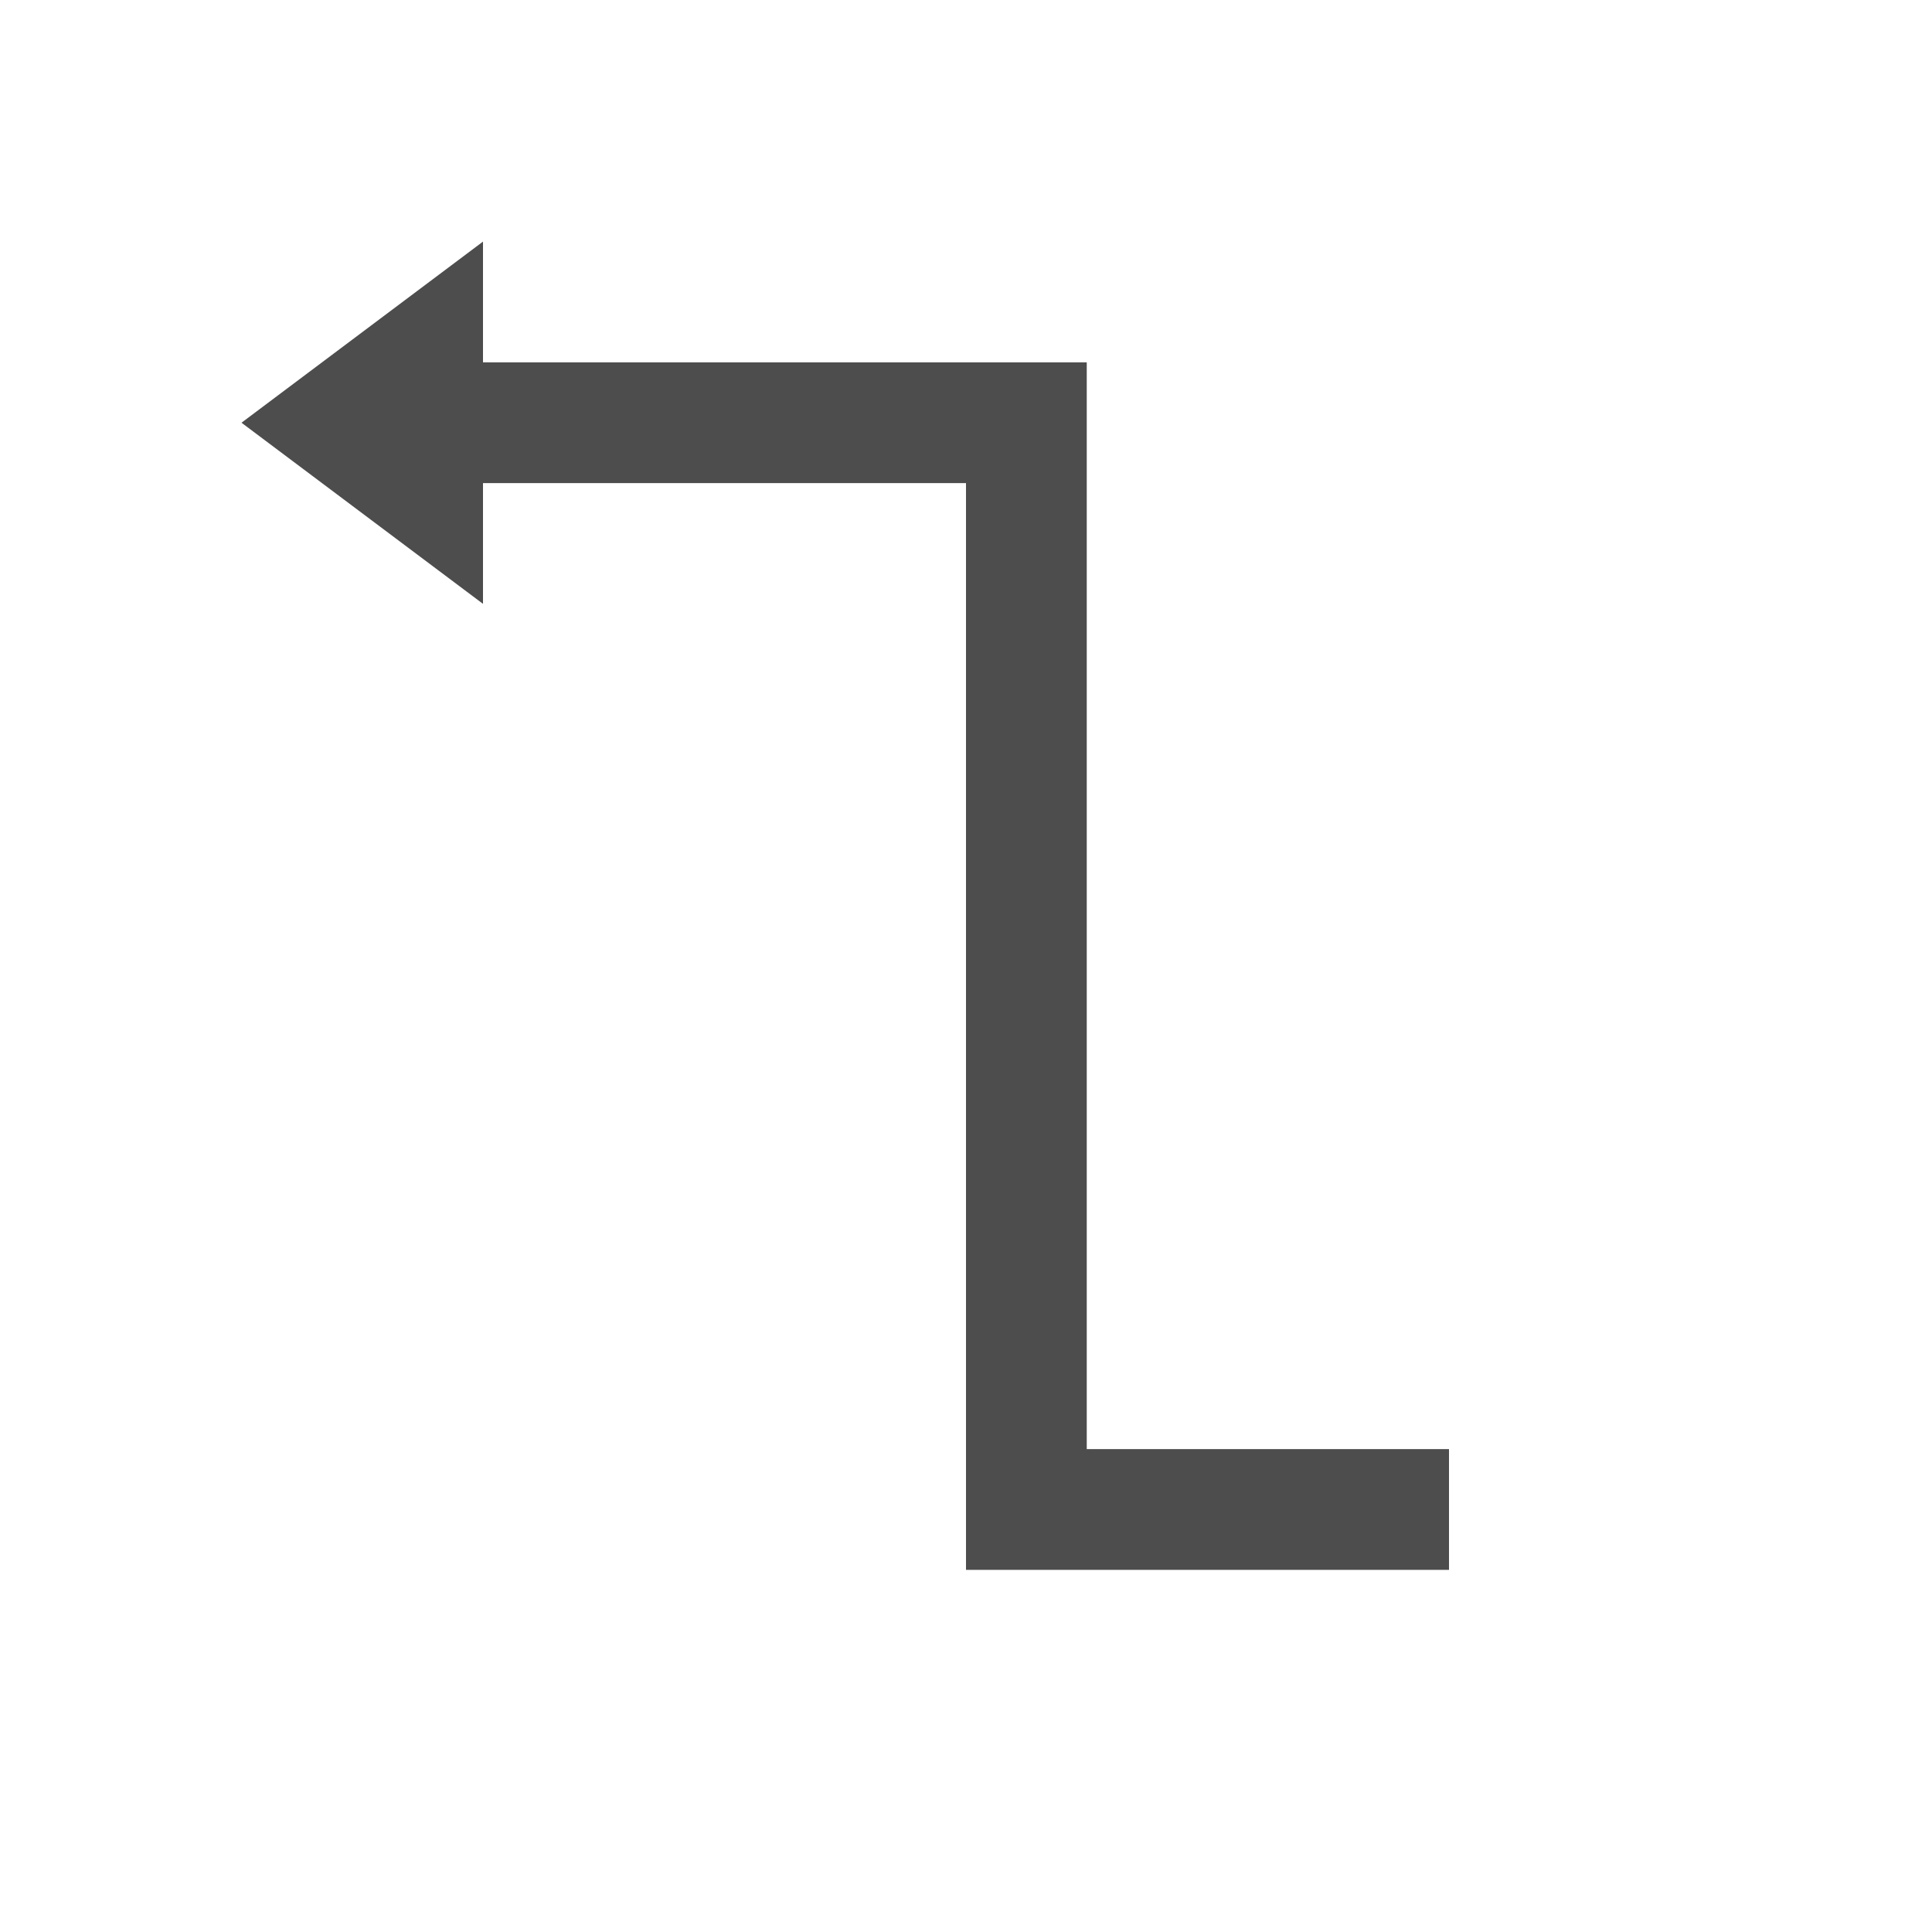
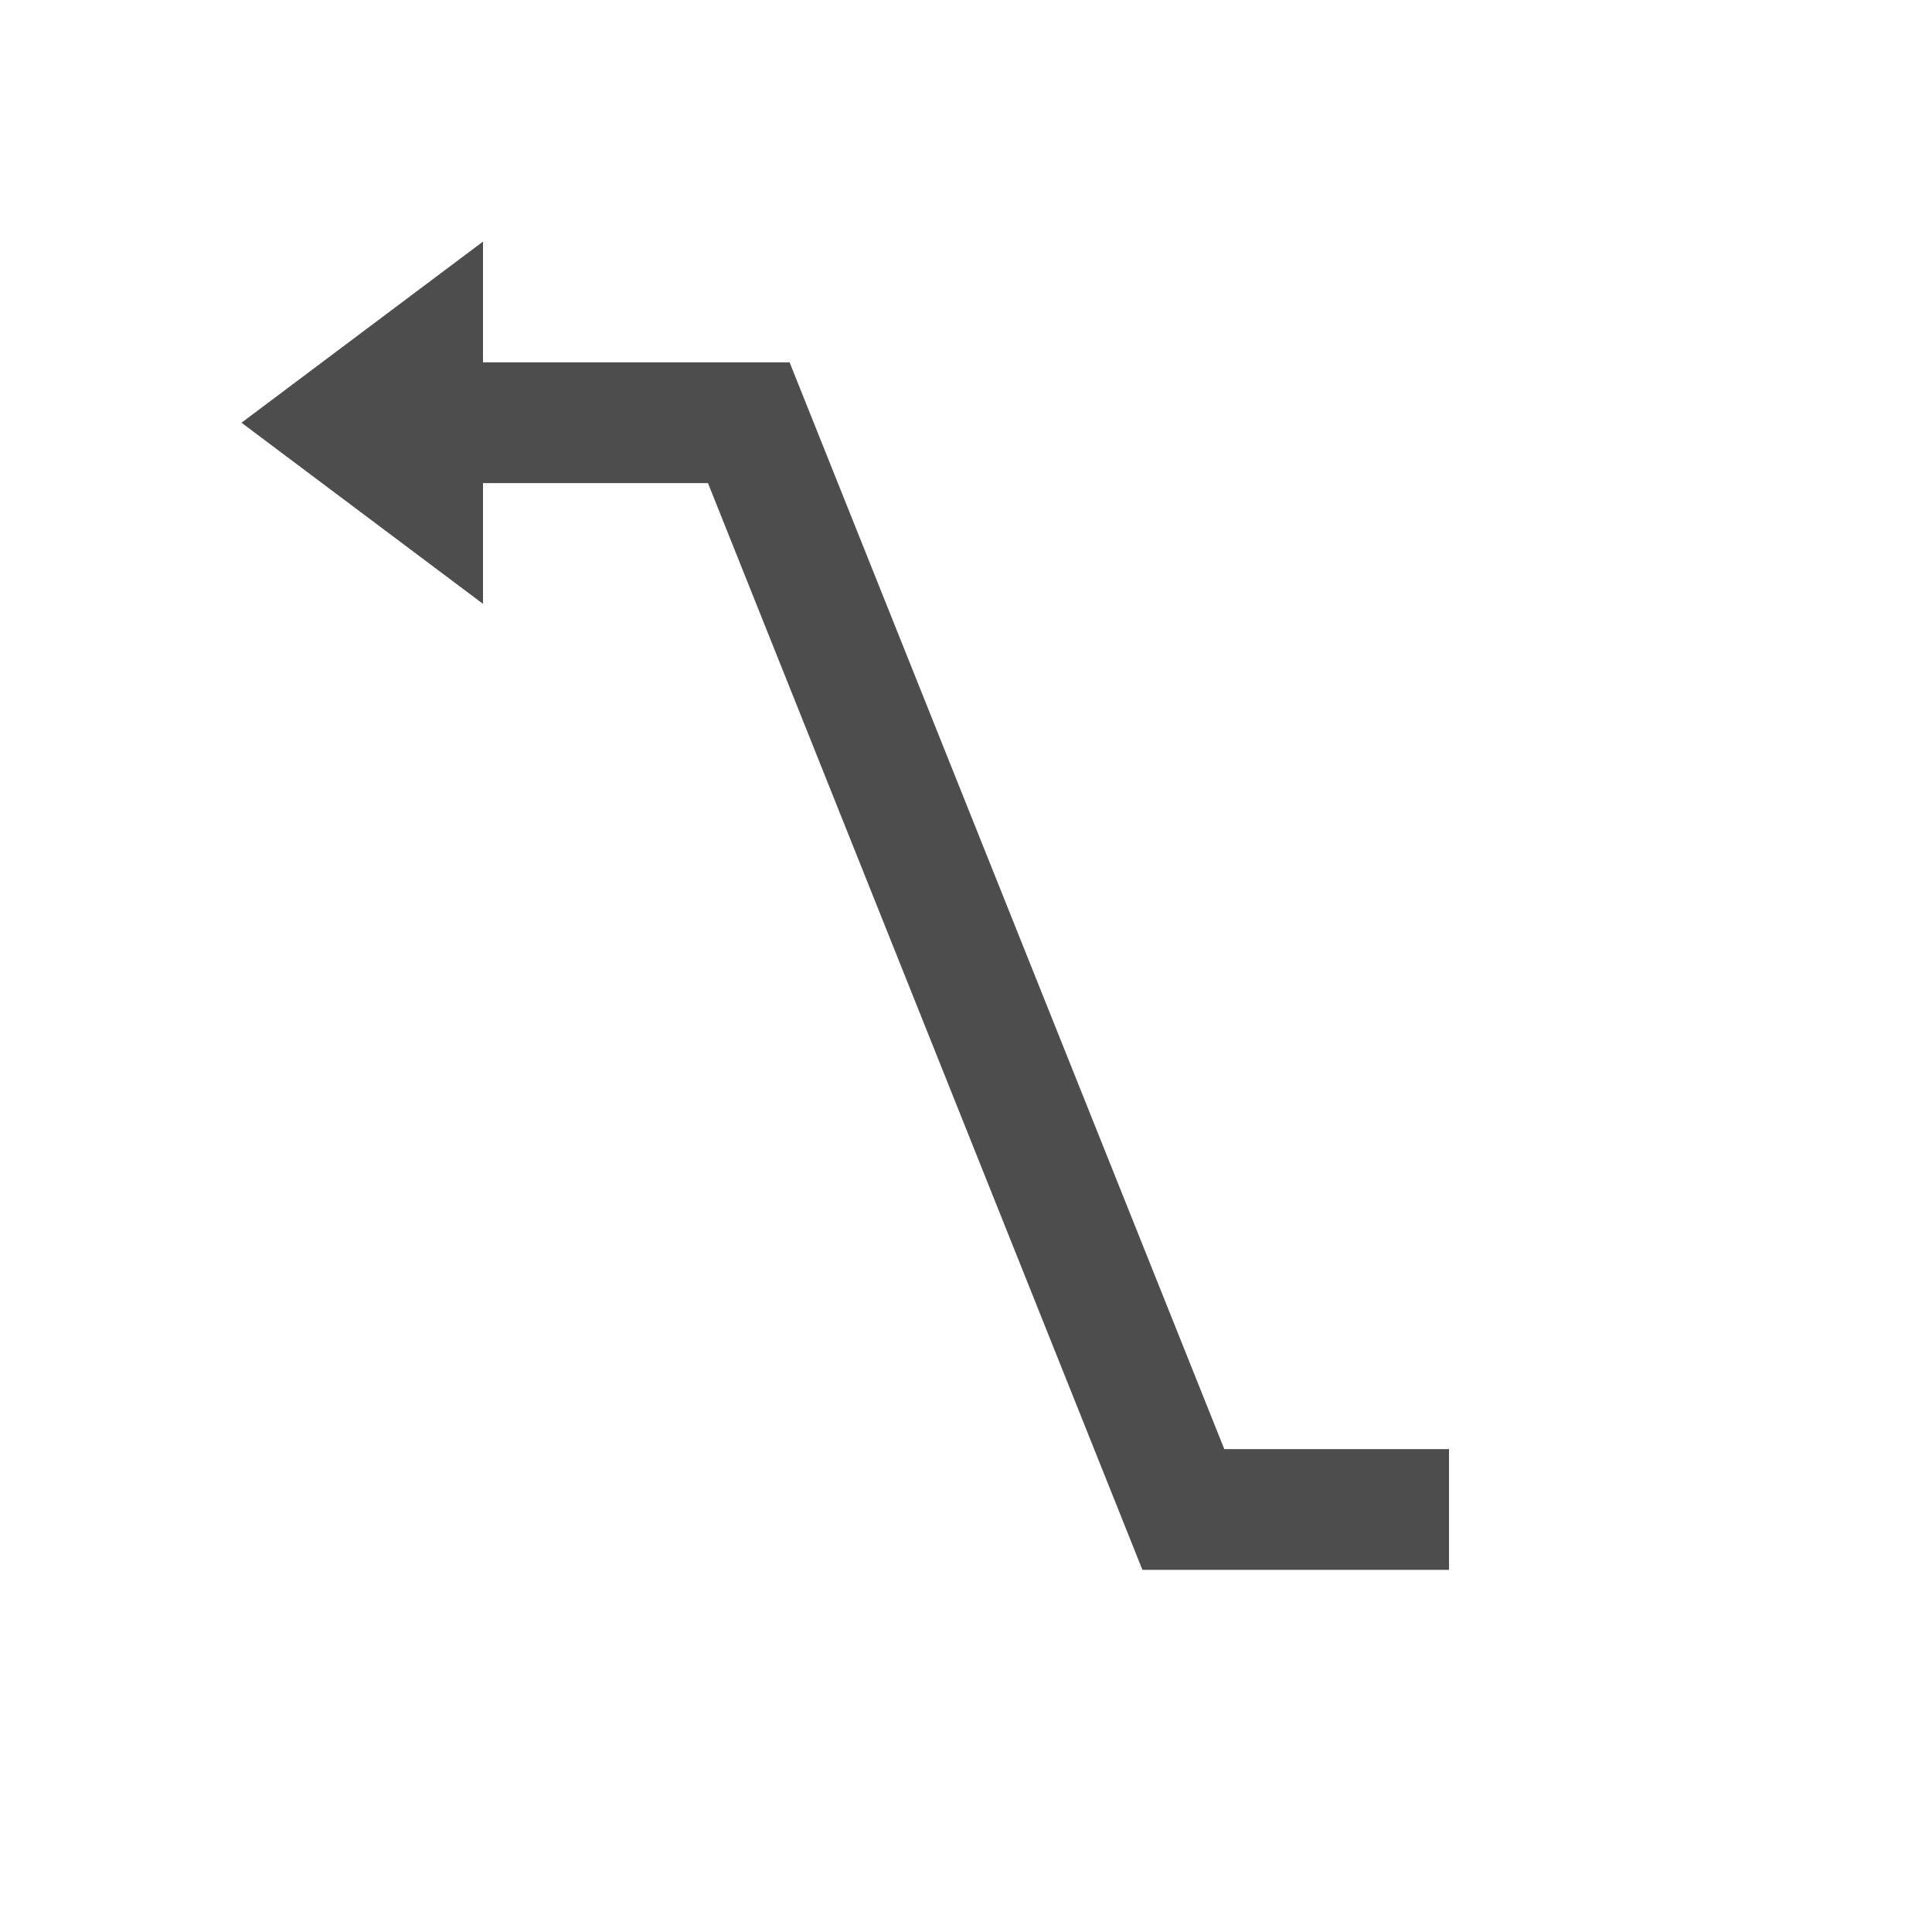
<svg xmlns="http://www.w3.org/2000/svg" width="16" height="16" id="svg3049" version="1.1">
  <defs id="defs3051" />
  <g id="layer1" transform="translate(-421.7143,-531.7907)">
    <g transform="matrix(0.75,0,0,0.833334,421.4643,-327.9858)" id="layer1-4">
      <g transform="matrix(1,0,0,0.899998,0,104.1071)" id="layer1-8">
        <g transform="matrix(1,0,0,1.000002,0,-0.00161868)" id="layer1-7">
          <g id="layer1-3" transform="translate(-461.7143,504.5714)" />
        </g>
        <g transform="matrix(1,0,0,1.111114,2.617857e-6,-115.6748)" id="layer1-4-0">
          <g transform="matrix(1,0,0,0.899998,0,104.1071)" id="layer1-8-2">
-             <path style="fill:#4d4d4d;fill-opacity:1;stroke:none" d="M 4,2 2,3.5 4,5 4,4.25 4,4 l 1,0 3,6.9e-6 0,8 0,1 L 8.5,13 l 3.5,0 0,-1 -3,7e-6 0,-9 L 8,3 7.5,3 5,3 4,3 4,2.75 z" transform="matrix(1.333333,0,0,1.333335,0.3333307,1030.696)" id="path4197-8-1" />
+             <path style="fill:#4d4d4d;fill-opacity:1;stroke:none" d="M 4 2 L 2 3.5 L 4 5 L 4 4.25 L 4 4 L 5 4 L 5.863 4 L 9.461 13 L 10 13 L 12 13 L 12 12 L 10.139 12 L 6.539 3 L 6 3 L 5 3 L 4 3 L 4 2.75 L 4 2 z " transform="matrix(1.333333,0,0,1.333335,0.3333307,1030.696)" id="path4197-8-1" />
          </g>
        </g>
      </g>
    </g>
  </g>
</svg>
